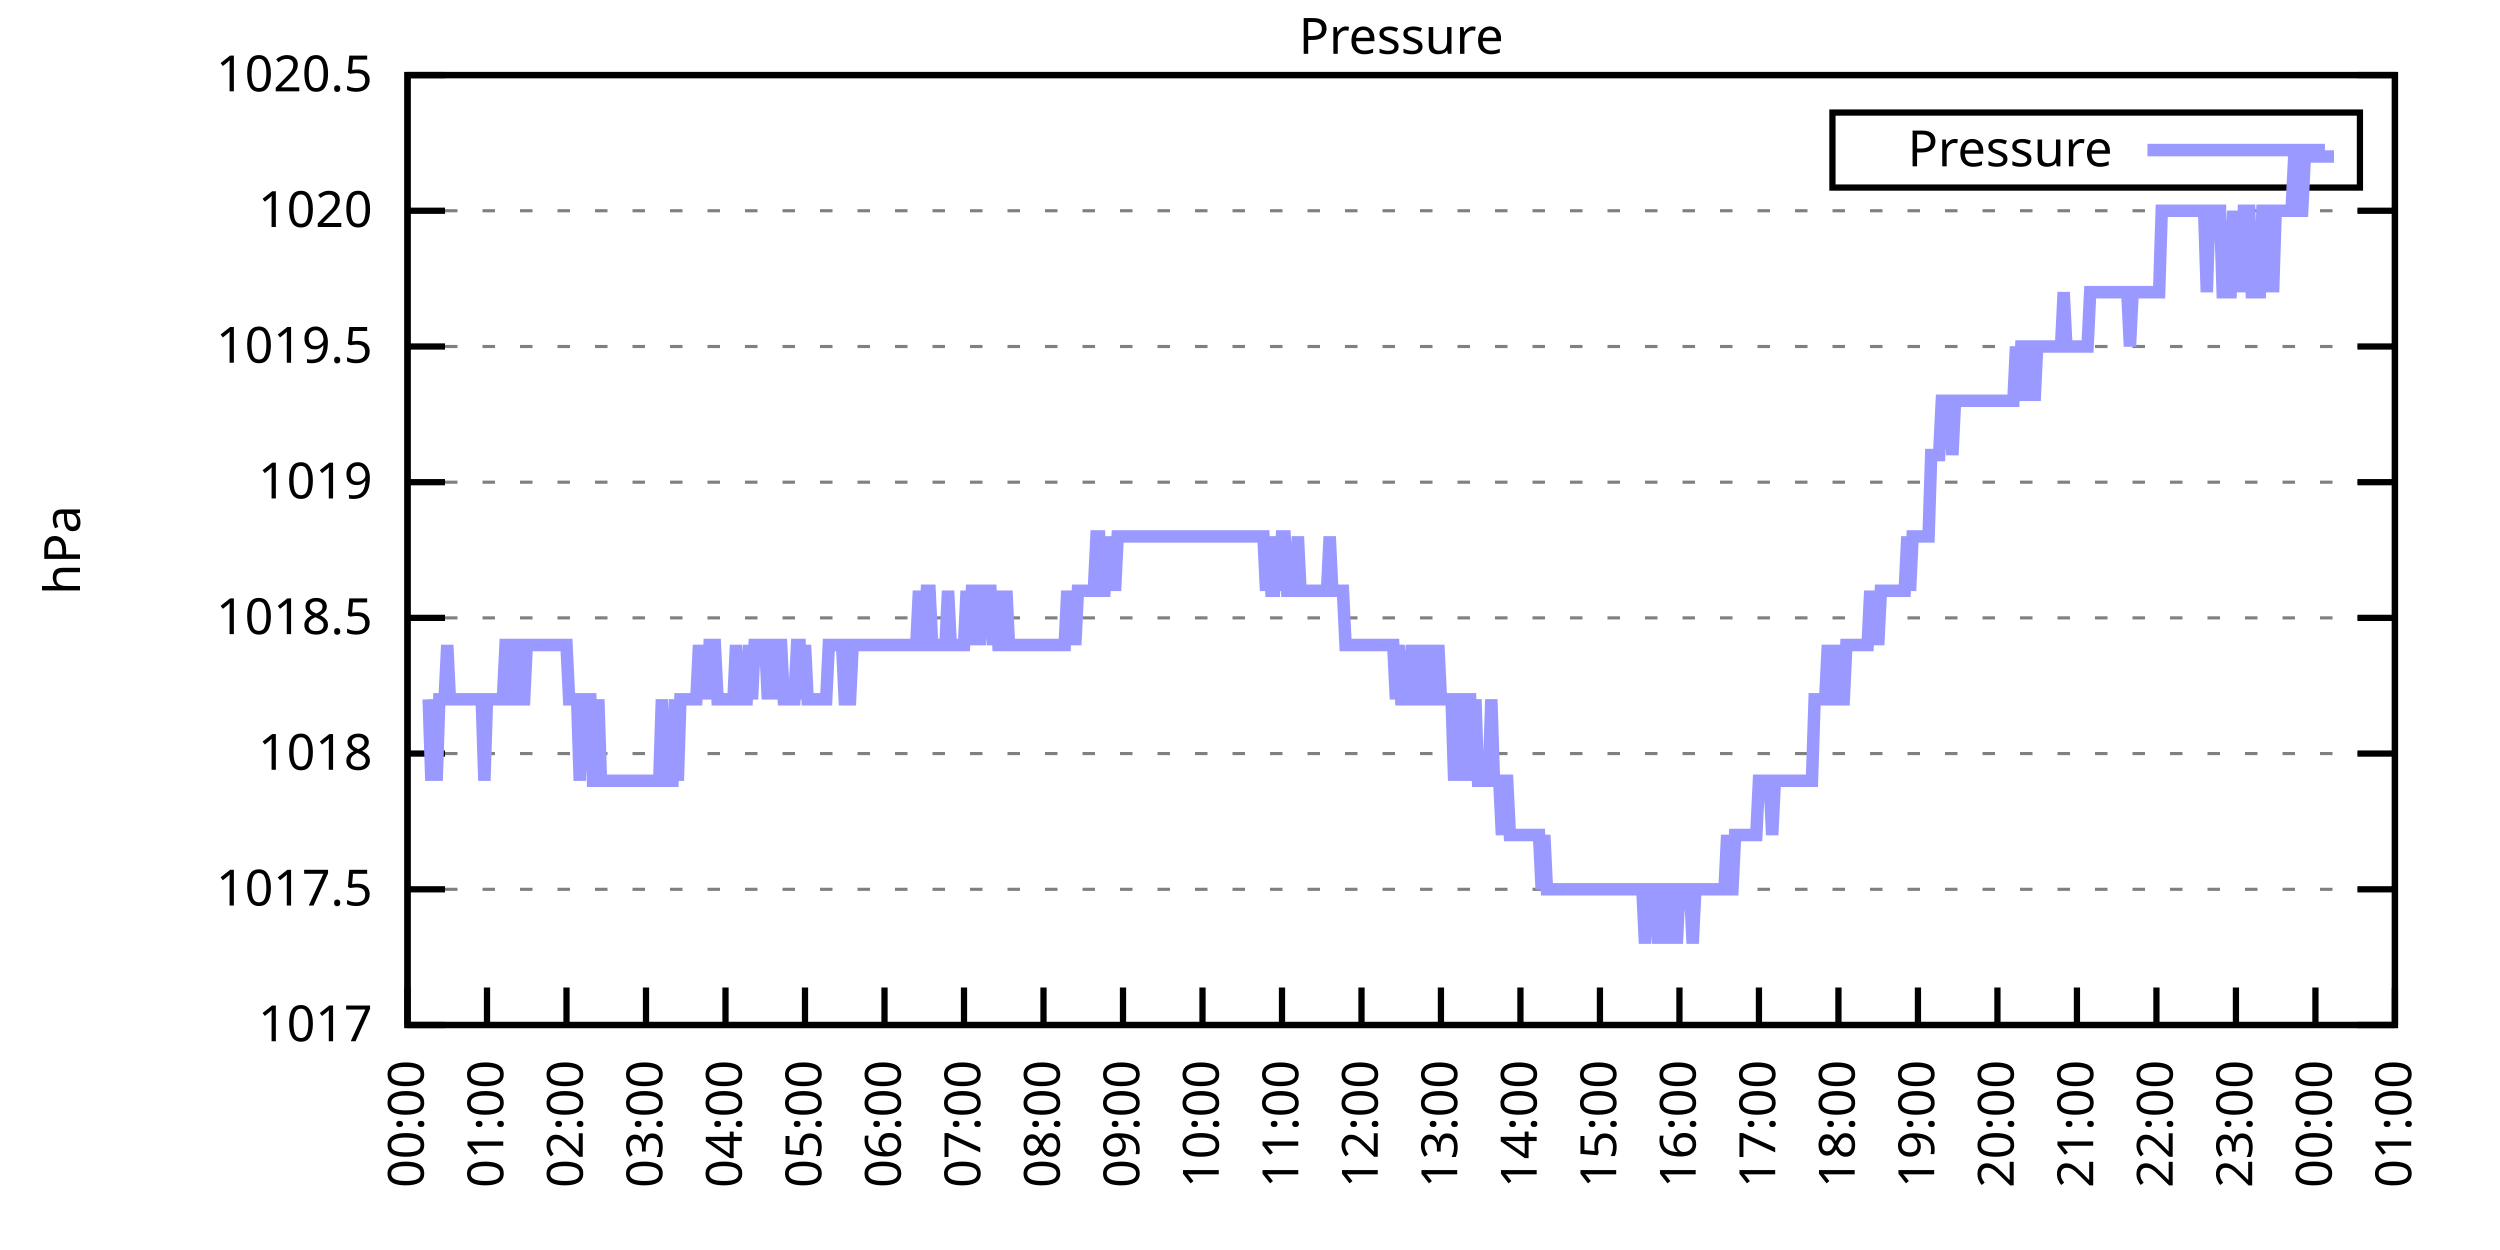
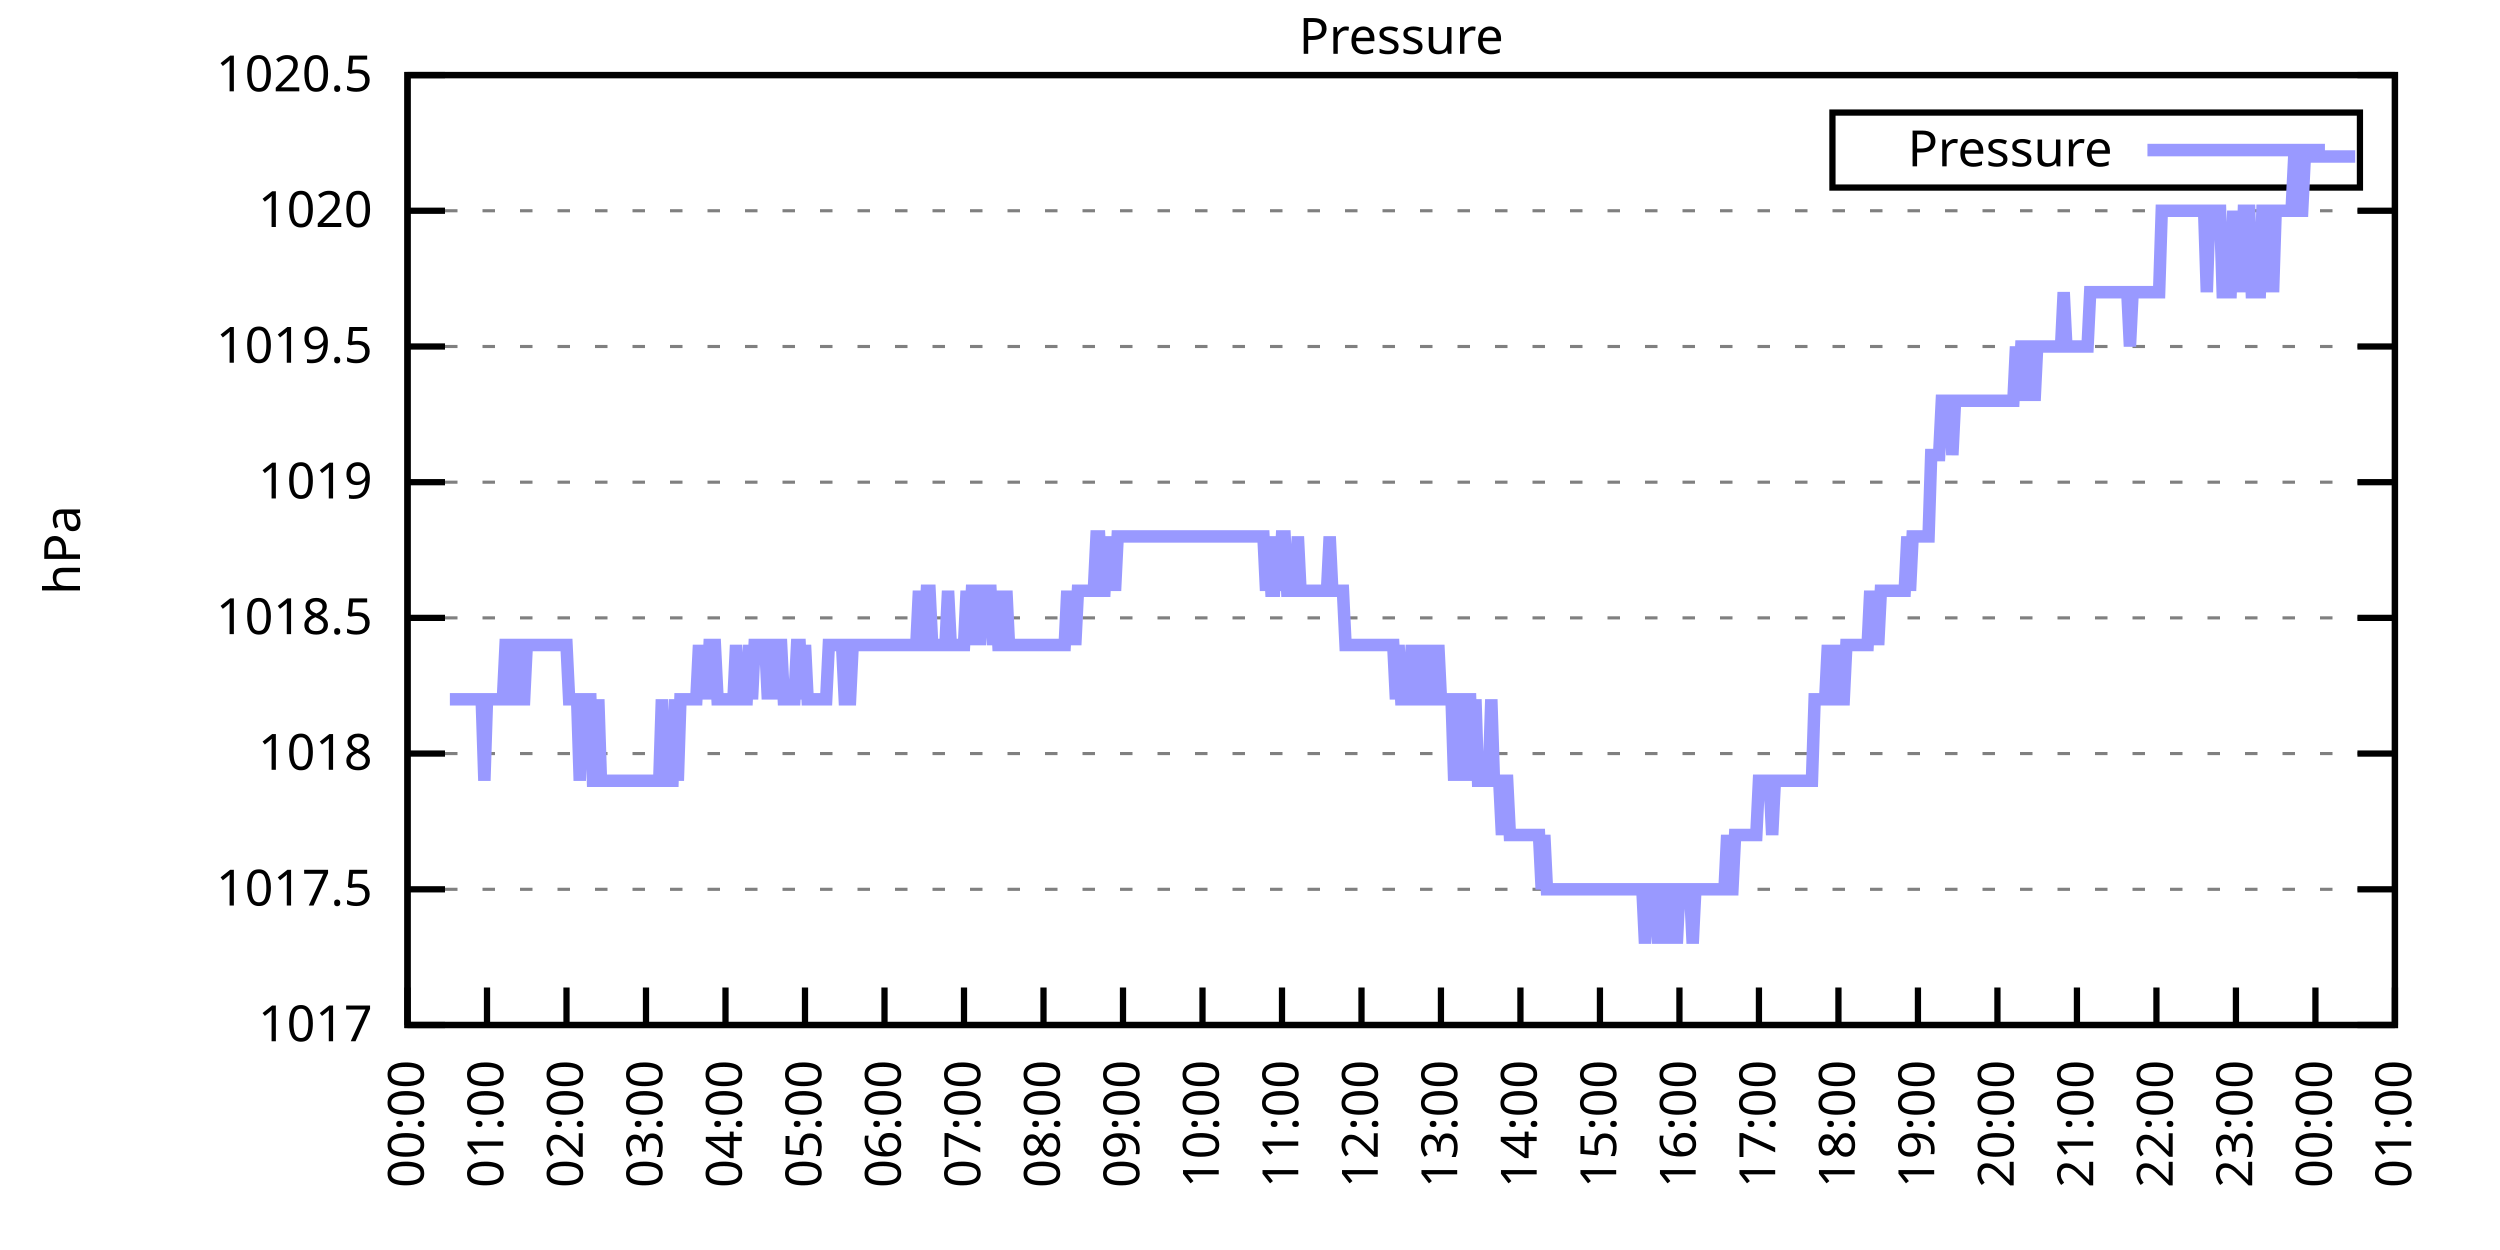
<svg xmlns="http://www.w3.org/2000/svg" xmlns:xlink="http://www.w3.org/1999/xlink" width="400" height="200" viewBox="0 0 400 200">
  <g id="gnuplot_canvas">
    <rect x="0" y="0" width="400" height="200" fill="none" />
    <defs>
      <circle id="gpDot" r="0.5" stroke-width="0.5" stroke="currentColor" />
      <path id="gpPt0" stroke-width="0.333" stroke="currentColor" d="M-1,0 h2 M0,-1 v2" />
      <path id="gpPt1" stroke-width="0.333" stroke="currentColor" d="M-1,-1 L1,1 M1,-1 L-1,1" />
      <path id="gpPt2" stroke-width="0.333" stroke="currentColor" d="M-1,0 L1,0 M0,-1 L0,1 M-1,-1 L1,1 M-1,1 L1,-1" />
      <rect id="gpPt3" stroke-width="0.333" stroke="currentColor" x="-1" y="-1" width="2" height="2" />
      <rect id="gpPt4" stroke-width="0.333" stroke="currentColor" fill="currentColor" x="-1" y="-1" width="2" height="2" />
      <circle id="gpPt5" stroke-width="0.333" stroke="currentColor" cx="0" cy="0" r="1" />
      <use xlink:href="#gpPt5" id="gpPt6" fill="currentColor" stroke="none" />
      <path id="gpPt7" stroke-width="0.333" stroke="currentColor" d="M0,-1.33 L-1.33,0.67 L1.33,0.67 z" />
      <use xlink:href="#gpPt7" id="gpPt8" fill="currentColor" stroke="none" />
      <use xlink:href="#gpPt7" id="gpPt9" stroke="currentColor" transform="rotate(180)" />
      <use xlink:href="#gpPt9" id="gpPt10" fill="currentColor" stroke="none" />
      <use xlink:href="#gpPt3" id="gpPt11" stroke="currentColor" transform="rotate(45)" />
      <use xlink:href="#gpPt11" id="gpPt12" fill="currentColor" stroke="none" />
      <path id="gpPt13" stroke-width="0.333" stroke="currentColor" d="M0,1.330 L1.265,0.411 L0.782,-1.067 L-0.782,-1.076 L-1.265,0.411 z" />
      <use xlink:href="#gpPt13" id="gpPt14" fill="currentColor" stroke="none" />
      <filter id="textbox" filterUnits="objectBoundingBox" x="0" y="0" height="1" width="1">
        <feFlood flood-color="white" flood-opacity="1" result="bgnd" />
        <feComposite in="SourceGraphic" in2="bgnd" operator="atop" />
      </filter>
      <filter id="greybox" filterUnits="objectBoundingBox" x="0" y="0" height="1" width="1">
        <feFlood flood-color="lightgrey" flood-opacity="1" result="grey" />
        <feComposite in="SourceGraphic" in2="grey" operator="atop" />
      </filter>
    </defs>
    <g fill="none" color="white" stroke="currentColor" stroke-width="1.00" stroke-linecap="butt" stroke-linejoin="miter">
</g>
    <g fill="none" color="black" stroke="currentColor" stroke-width="1.00" stroke-linecap="butt" stroke-linejoin="miter">
      <g stroke="none" shape-rendering="crispEdges">
        <polygon fill="rgb(255, 255, 255)" points="65.20,164.00 383.18,164.00 383.18,12.02 65.20,12.02 " />
      </g>
    </g>
    <g fill="none" color="black" stroke="currentColor" stroke-width="1.00" stroke-linecap="butt" stroke-linejoin="miter">
</g>
    <g fill="none" color="black" stroke="black" stroke-width="0.50" stroke-linecap="butt" stroke-linejoin="miter">
</g>
    <g fill="none" color="gray" stroke="currentColor" stroke-width="0.50" stroke-linecap="butt" stroke-linejoin="miter">
      <path stroke="gray" stroke-dasharray="2,4" class="gridline" d="M65.20,164.00 L383.19,164.00  " />
    </g>
    <g fill="none" color="gray" stroke="gray" stroke-width="1.00" stroke-linecap="butt" stroke-linejoin="miter">
</g>
    <g fill="none" color="black" stroke="currentColor" stroke-width="1.00" stroke-linecap="butt" stroke-linejoin="miter">
      <path stroke="black" d="M65.20,164.00 L71.20,164.00 M383.19,164.00 L377.19,164.00  " />
      <g transform="translate(59.60,166.60)" stroke="none" fill="black" font-family="Sans" font-size="8.00" text-anchor="end">
        <text>
          <tspan font-family="Sans"> 1017</tspan>
        </text>
      </g>
    </g>
    <g fill="none" color="black" stroke="currentColor" stroke-width="1.00" stroke-linecap="butt" stroke-linejoin="miter">
</g>
    <g fill="none" color="black" stroke="black" stroke-width="0.50" stroke-linecap="butt" stroke-linejoin="miter">
</g>
    <g fill="none" color="gray" stroke="currentColor" stroke-width="0.50" stroke-linecap="butt" stroke-linejoin="miter">
      <path stroke="gray" stroke-dasharray="2,4" class="gridline" d="M65.20,142.29 L383.19,142.29  " />
    </g>
    <g fill="none" color="gray" stroke="gray" stroke-width="1.00" stroke-linecap="butt" stroke-linejoin="miter">
</g>
    <g fill="none" color="black" stroke="currentColor" stroke-width="1.00" stroke-linecap="butt" stroke-linejoin="miter">
      <path stroke="black" d="M65.20,142.29 L71.20,142.29 M383.19,142.29 L377.19,142.29  " />
      <g transform="translate(59.60,144.89)" stroke="none" fill="black" font-family="Sans" font-size="8.00" text-anchor="end">
        <text>
          <tspan font-family="Sans"> 1017.5</tspan>
        </text>
      </g>
    </g>
    <g fill="none" color="black" stroke="currentColor" stroke-width="1.00" stroke-linecap="butt" stroke-linejoin="miter">
</g>
    <g fill="none" color="black" stroke="black" stroke-width="0.50" stroke-linecap="butt" stroke-linejoin="miter">
</g>
    <g fill="none" color="gray" stroke="currentColor" stroke-width="0.50" stroke-linecap="butt" stroke-linejoin="miter">
      <path stroke="gray" stroke-dasharray="2,4" class="gridline" d="M65.20,120.57 L383.19,120.57  " />
    </g>
    <g fill="none" color="gray" stroke="gray" stroke-width="1.00" stroke-linecap="butt" stroke-linejoin="miter">
</g>
    <g fill="none" color="black" stroke="currentColor" stroke-width="1.00" stroke-linecap="butt" stroke-linejoin="miter">
      <path stroke="black" d="M65.20,120.57 L71.20,120.57 M383.19,120.57 L377.19,120.57  " />
      <g transform="translate(59.60,123.17)" stroke="none" fill="black" font-family="Sans" font-size="8.00" text-anchor="end">
        <text>
          <tspan font-family="Sans"> 1018</tspan>
        </text>
      </g>
    </g>
    <g fill="none" color="black" stroke="currentColor" stroke-width="1.00" stroke-linecap="butt" stroke-linejoin="miter">
</g>
    <g fill="none" color="black" stroke="black" stroke-width="0.50" stroke-linecap="butt" stroke-linejoin="miter">
</g>
    <g fill="none" color="gray" stroke="currentColor" stroke-width="0.50" stroke-linecap="butt" stroke-linejoin="miter">
      <path stroke="gray" stroke-dasharray="2,4" class="gridline" d="M65.20,98.86 L383.19,98.86  " />
    </g>
    <g fill="none" color="gray" stroke="gray" stroke-width="1.00" stroke-linecap="butt" stroke-linejoin="miter">
</g>
    <g fill="none" color="black" stroke="currentColor" stroke-width="1.00" stroke-linecap="butt" stroke-linejoin="miter">
      <path stroke="black" d="M65.20,98.86 L71.20,98.86 M383.19,98.86 L377.19,98.86  " />
      <g transform="translate(59.60,101.46)" stroke="none" fill="black" font-family="Sans" font-size="8.00" text-anchor="end">
        <text>
          <tspan font-family="Sans"> 1018.5</tspan>
        </text>
      </g>
    </g>
    <g fill="none" color="black" stroke="currentColor" stroke-width="1.00" stroke-linecap="butt" stroke-linejoin="miter">
</g>
    <g fill="none" color="black" stroke="black" stroke-width="0.50" stroke-linecap="butt" stroke-linejoin="miter">
</g>
    <g fill="none" color="gray" stroke="currentColor" stroke-width="0.50" stroke-linecap="butt" stroke-linejoin="miter">
      <path stroke="gray" stroke-dasharray="2,4" class="gridline" d="M65.20,77.15 L383.19,77.15  " />
    </g>
    <g fill="none" color="gray" stroke="gray" stroke-width="1.00" stroke-linecap="butt" stroke-linejoin="miter">
</g>
    <g fill="none" color="black" stroke="currentColor" stroke-width="1.00" stroke-linecap="butt" stroke-linejoin="miter">
      <path stroke="black" d="M65.20,77.15 L71.20,77.15 M383.19,77.15 L377.19,77.15  " />
      <g transform="translate(59.60,79.75)" stroke="none" fill="black" font-family="Sans" font-size="8.00" text-anchor="end">
        <text>
          <tspan font-family="Sans"> 1019</tspan>
        </text>
      </g>
    </g>
    <g fill="none" color="black" stroke="currentColor" stroke-width="1.00" stroke-linecap="butt" stroke-linejoin="miter">
</g>
    <g fill="none" color="black" stroke="black" stroke-width="0.50" stroke-linecap="butt" stroke-linejoin="miter">
</g>
    <g fill="none" color="gray" stroke="currentColor" stroke-width="0.50" stroke-linecap="butt" stroke-linejoin="miter">
      <path stroke="gray" stroke-dasharray="2,4" class="gridline" d="M65.20,55.44 L383.19,55.44  " />
    </g>
    <g fill="none" color="gray" stroke="gray" stroke-width="1.00" stroke-linecap="butt" stroke-linejoin="miter">
</g>
    <g fill="none" color="black" stroke="currentColor" stroke-width="1.00" stroke-linecap="butt" stroke-linejoin="miter">
      <path stroke="black" d="M65.20,55.44 L71.20,55.44 M383.19,55.44 L377.19,55.44  " />
      <g transform="translate(59.60,58.04)" stroke="none" fill="black" font-family="Sans" font-size="8.00" text-anchor="end">
        <text>
          <tspan font-family="Sans"> 1019.5</tspan>
        </text>
      </g>
    </g>
    <g fill="none" color="black" stroke="currentColor" stroke-width="1.00" stroke-linecap="butt" stroke-linejoin="miter">
</g>
    <g fill="none" color="black" stroke="black" stroke-width="0.50" stroke-linecap="butt" stroke-linejoin="miter">
</g>
    <g fill="none" color="gray" stroke="currentColor" stroke-width="0.50" stroke-linecap="butt" stroke-linejoin="miter">
      <path stroke="gray" stroke-dasharray="2,4" class="gridline" d="M65.20,33.72 L383.19,33.72  " />
    </g>
    <g fill="none" color="gray" stroke="gray" stroke-width="1.00" stroke-linecap="butt" stroke-linejoin="miter">
</g>
    <g fill="none" color="black" stroke="currentColor" stroke-width="1.00" stroke-linecap="butt" stroke-linejoin="miter">
      <path stroke="black" d="M65.20,33.72 L71.20,33.72 M383.19,33.72 L377.19,33.72  " />
      <g transform="translate(59.60,36.32)" stroke="none" fill="black" font-family="Sans" font-size="8.00" text-anchor="end">
        <text>
          <tspan font-family="Sans"> 1020</tspan>
        </text>
      </g>
    </g>
    <g fill="none" color="black" stroke="currentColor" stroke-width="1.00" stroke-linecap="butt" stroke-linejoin="miter">
</g>
    <g fill="none" color="black" stroke="black" stroke-width="0.50" stroke-linecap="butt" stroke-linejoin="miter">
</g>
    <g fill="none" color="gray" stroke="currentColor" stroke-width="0.50" stroke-linecap="butt" stroke-linejoin="miter">
      <path stroke="gray" stroke-dasharray="2,4" class="gridline" d="M65.20,12.01 L383.19,12.01  " />
    </g>
    <g fill="none" color="gray" stroke="gray" stroke-width="1.00" stroke-linecap="butt" stroke-linejoin="miter">
</g>
    <g fill="none" color="black" stroke="currentColor" stroke-width="1.00" stroke-linecap="butt" stroke-linejoin="miter">
      <path stroke="black" d="M65.20,12.01 L71.20,12.01 M383.19,12.01 L377.19,12.01  " />
      <g transform="translate(59.60,14.61)" stroke="none" fill="black" font-family="Sans" font-size="8.00" text-anchor="end">
        <text>
          <tspan font-family="Sans"> 1020.5</tspan>
        </text>
      </g>
    </g>
    <g fill="none" color="black" stroke="currentColor" stroke-width="1.00" stroke-linecap="butt" stroke-linejoin="miter">
      <path stroke="black" d="M65.20,164.00 L65.20,158.00  " />
      <g transform="translate(67.80,169.60) rotate(270.00)" stroke="none" fill="black" font-family="Sans" font-size="8.00" text-anchor="end">
        <text>
          <tspan font-family="Sans">00:00</tspan>
        </text>
      </g>
    </g>
    <g fill="none" color="black" stroke="currentColor" stroke-width="1.00" stroke-linecap="butt" stroke-linejoin="miter">
      <path stroke="black" d="M77.92,164.00 L77.92,158.00  " />
      <g transform="translate(80.52,169.60) rotate(270.00)" stroke="none" fill="black" font-family="Sans" font-size="8.00" text-anchor="end">
        <text>
          <tspan font-family="Sans">01:00</tspan>
        </text>
      </g>
    </g>
    <g fill="none" color="black" stroke="currentColor" stroke-width="1.00" stroke-linecap="butt" stroke-linejoin="miter">
      <path stroke="black" d="M90.64,164.00 L90.64,158.00  " />
      <g transform="translate(93.24,169.60) rotate(270.00)" stroke="none" fill="black" font-family="Sans" font-size="8.00" text-anchor="end">
        <text>
          <tspan font-family="Sans">02:00</tspan>
        </text>
      </g>
    </g>
    <g fill="none" color="black" stroke="currentColor" stroke-width="1.00" stroke-linecap="butt" stroke-linejoin="miter">
      <path stroke="black" d="M103.36,164.00 L103.36,158.00  " />
      <g transform="translate(105.96,169.60) rotate(270.00)" stroke="none" fill="black" font-family="Sans" font-size="8.00" text-anchor="end">
        <text>
          <tspan font-family="Sans">03:00</tspan>
        </text>
      </g>
    </g>
    <g fill="none" color="black" stroke="currentColor" stroke-width="1.00" stroke-linecap="butt" stroke-linejoin="miter">
      <path stroke="black" d="M116.08,164.00 L116.08,158.00  " />
      <g transform="translate(118.68,169.60) rotate(270.00)" stroke="none" fill="black" font-family="Sans" font-size="8.00" text-anchor="end">
        <text>
          <tspan font-family="Sans">04:00</tspan>
        </text>
      </g>
    </g>
    <g fill="none" color="black" stroke="currentColor" stroke-width="1.00" stroke-linecap="butt" stroke-linejoin="miter">
      <path stroke="black" d="M128.80,164.00 L128.80,158.00  " />
      <g transform="translate(131.40,169.60) rotate(270.00)" stroke="none" fill="black" font-family="Sans" font-size="8.00" text-anchor="end">
        <text>
          <tspan font-family="Sans">05:00</tspan>
        </text>
      </g>
    </g>
    <g fill="none" color="black" stroke="currentColor" stroke-width="1.00" stroke-linecap="butt" stroke-linejoin="miter">
      <path stroke="black" d="M141.52,164.00 L141.52,158.00  " />
      <g transform="translate(144.12,169.60) rotate(270.00)" stroke="none" fill="black" font-family="Sans" font-size="8.00" text-anchor="end">
        <text>
          <tspan font-family="Sans">06:00</tspan>
        </text>
      </g>
    </g>
    <g fill="none" color="black" stroke="currentColor" stroke-width="1.00" stroke-linecap="butt" stroke-linejoin="miter">
      <path stroke="black" d="M154.24,164.00 L154.24,158.00  " />
      <g transform="translate(156.84,169.60) rotate(270.00)" stroke="none" fill="black" font-family="Sans" font-size="8.00" text-anchor="end">
        <text>
          <tspan font-family="Sans">07:00</tspan>
        </text>
      </g>
    </g>
    <g fill="none" color="black" stroke="currentColor" stroke-width="1.00" stroke-linecap="butt" stroke-linejoin="miter">
      <path stroke="black" d="M166.96,164.00 L166.96,158.00  " />
      <g transform="translate(169.56,169.60) rotate(270.00)" stroke="none" fill="black" font-family="Sans" font-size="8.00" text-anchor="end">
        <text>
          <tspan font-family="Sans">08:00</tspan>
        </text>
      </g>
    </g>
    <g fill="none" color="black" stroke="currentColor" stroke-width="1.00" stroke-linecap="butt" stroke-linejoin="miter">
      <path stroke="black" d="M179.68,164.00 L179.68,158.00  " />
      <g transform="translate(182.28,169.60) rotate(270.00)" stroke="none" fill="black" font-family="Sans" font-size="8.00" text-anchor="end">
        <text>
          <tspan font-family="Sans">09:00</tspan>
        </text>
      </g>
    </g>
    <g fill="none" color="black" stroke="currentColor" stroke-width="1.00" stroke-linecap="butt" stroke-linejoin="miter">
      <path stroke="black" d="M192.40,164.00 L192.40,158.00  " />
      <g transform="translate(195.00,169.60) rotate(270.00)" stroke="none" fill="black" font-family="Sans" font-size="8.00" text-anchor="end">
        <text>
          <tspan font-family="Sans">10:00</tspan>
        </text>
      </g>
    </g>
    <g fill="none" color="black" stroke="currentColor" stroke-width="1.00" stroke-linecap="butt" stroke-linejoin="miter">
      <path stroke="black" d="M205.12,164.00 L205.12,158.00  " />
      <g transform="translate(207.72,169.60) rotate(270.00)" stroke="none" fill="black" font-family="Sans" font-size="8.00" text-anchor="end">
        <text>
          <tspan font-family="Sans">11:00</tspan>
        </text>
      </g>
    </g>
    <g fill="none" color="black" stroke="currentColor" stroke-width="1.00" stroke-linecap="butt" stroke-linejoin="miter">
      <path stroke="black" d="M217.84,164.00 L217.84,158.00  " />
      <g transform="translate(220.44,169.60) rotate(270.00)" stroke="none" fill="black" font-family="Sans" font-size="8.00" text-anchor="end">
        <text>
          <tspan font-family="Sans">12:00</tspan>
        </text>
      </g>
    </g>
    <g fill="none" color="black" stroke="currentColor" stroke-width="1.00" stroke-linecap="butt" stroke-linejoin="miter">
      <path stroke="black" d="M230.55,164.00 L230.55,158.00  " />
      <g transform="translate(233.15,169.60) rotate(270.00)" stroke="none" fill="black" font-family="Sans" font-size="8.00" text-anchor="end">
        <text>
          <tspan font-family="Sans">13:00</tspan>
        </text>
      </g>
    </g>
    <g fill="none" color="black" stroke="currentColor" stroke-width="1.00" stroke-linecap="butt" stroke-linejoin="miter">
      <path stroke="black" d="M243.27,164.00 L243.27,158.00  " />
      <g transform="translate(245.87,169.60) rotate(270.00)" stroke="none" fill="black" font-family="Sans" font-size="8.00" text-anchor="end">
        <text>
          <tspan font-family="Sans">14:00</tspan>
        </text>
      </g>
    </g>
    <g fill="none" color="black" stroke="currentColor" stroke-width="1.00" stroke-linecap="butt" stroke-linejoin="miter">
      <path stroke="black" d="M255.99,164.00 L255.99,158.00  " />
      <g transform="translate(258.59,169.60) rotate(270.00)" stroke="none" fill="black" font-family="Sans" font-size="8.00" text-anchor="end">
        <text>
          <tspan font-family="Sans">15:00</tspan>
        </text>
      </g>
    </g>
    <g fill="none" color="black" stroke="currentColor" stroke-width="1.00" stroke-linecap="butt" stroke-linejoin="miter">
      <path stroke="black" d="M268.71,164.00 L268.71,158.00  " />
      <g transform="translate(271.31,169.60) rotate(270.00)" stroke="none" fill="black" font-family="Sans" font-size="8.00" text-anchor="end">
        <text>
          <tspan font-family="Sans">16:00</tspan>
        </text>
      </g>
    </g>
    <g fill="none" color="black" stroke="currentColor" stroke-width="1.00" stroke-linecap="butt" stroke-linejoin="miter">
      <path stroke="black" d="M281.43,164.00 L281.43,158.00  " />
      <g transform="translate(284.03,169.60) rotate(270.00)" stroke="none" fill="black" font-family="Sans" font-size="8.00" text-anchor="end">
        <text>
          <tspan font-family="Sans">17:00</tspan>
        </text>
      </g>
    </g>
    <g fill="none" color="black" stroke="currentColor" stroke-width="1.00" stroke-linecap="butt" stroke-linejoin="miter">
      <path stroke="black" d="M294.15,164.00 L294.15,158.00  " />
      <g transform="translate(296.75,169.60) rotate(270.00)" stroke="none" fill="black" font-family="Sans" font-size="8.00" text-anchor="end">
        <text>
          <tspan font-family="Sans">18:00</tspan>
        </text>
      </g>
    </g>
    <g fill="none" color="black" stroke="currentColor" stroke-width="1.00" stroke-linecap="butt" stroke-linejoin="miter">
      <path stroke="black" d="M306.87,164.00 L306.87,158.00  " />
      <g transform="translate(309.47,169.60) rotate(270.00)" stroke="none" fill="black" font-family="Sans" font-size="8.00" text-anchor="end">
        <text>
          <tspan font-family="Sans">19:00</tspan>
        </text>
      </g>
    </g>
    <g fill="none" color="black" stroke="currentColor" stroke-width="1.00" stroke-linecap="butt" stroke-linejoin="miter">
      <path stroke="black" d="M319.59,164.00 L319.59,158.00  " />
      <g transform="translate(322.19,169.60) rotate(270.00)" stroke="none" fill="black" font-family="Sans" font-size="8.00" text-anchor="end">
        <text>
          <tspan font-family="Sans">20:00</tspan>
        </text>
      </g>
    </g>
    <g fill="none" color="black" stroke="currentColor" stroke-width="1.00" stroke-linecap="butt" stroke-linejoin="miter">
      <path stroke="black" d="M332.31,164.00 L332.31,158.00  " />
      <g transform="translate(334.91,169.60) rotate(270.00)" stroke="none" fill="black" font-family="Sans" font-size="8.00" text-anchor="end">
        <text>
          <tspan font-family="Sans">21:00</tspan>
        </text>
      </g>
    </g>
    <g fill="none" color="black" stroke="currentColor" stroke-width="1.00" stroke-linecap="butt" stroke-linejoin="miter">
      <path stroke="black" d="M345.03,164.00 L345.03,158.00  " />
      <g transform="translate(347.63,169.60) rotate(270.00)" stroke="none" fill="black" font-family="Sans" font-size="8.00" text-anchor="end">
        <text>
          <tspan font-family="Sans">22:00</tspan>
        </text>
      </g>
    </g>
    <g fill="none" color="black" stroke="currentColor" stroke-width="1.00" stroke-linecap="butt" stroke-linejoin="miter">
      <path stroke="black" d="M357.75,164.00 L357.75,158.00  " />
      <g transform="translate(360.35,169.60) rotate(270.00)" stroke="none" fill="black" font-family="Sans" font-size="8.00" text-anchor="end">
        <text>
          <tspan font-family="Sans">23:00</tspan>
        </text>
      </g>
    </g>
    <g fill="none" color="black" stroke="currentColor" stroke-width="1.00" stroke-linecap="butt" stroke-linejoin="miter">
      <path stroke="black" d="M370.47,164.00 L370.47,158.00  " />
      <g transform="translate(373.07,169.60) rotate(270.00)" stroke="none" fill="black" font-family="Sans" font-size="8.00" text-anchor="end">
        <text>
          <tspan font-family="Sans">00:00</tspan>
        </text>
      </g>
    </g>
    <g fill="none" color="black" stroke="currentColor" stroke-width="1.00" stroke-linecap="butt" stroke-linejoin="miter">
      <path stroke="black" d="M383.19,164.00 L383.19,158.00  " />
      <g transform="translate(385.79,169.60) rotate(270.00)" stroke="none" fill="black" font-family="Sans" font-size="8.00" text-anchor="end">
        <text>
          <tspan font-family="Sans">01:00</tspan>
        </text>
      </g>
    </g>
    <g fill="none" color="black" stroke="currentColor" stroke-width="1.00" stroke-linecap="butt" stroke-linejoin="miter">
</g>
    <g fill="none" color="black" stroke="currentColor" stroke-width="1.00" stroke-linecap="butt" stroke-linejoin="miter">
      <path stroke="black" d="M65.20,12.01 L65.20,164.00 L383.19,164.00 L383.19,12.01 L65.20,12.01 Z  " />
    </g>
    <g fill="none" color="black" stroke="currentColor" stroke-width="1.00" stroke-linecap="butt" stroke-linejoin="miter">
</g>
    <g fill="none" color="black" stroke="currentColor" stroke-width="1.00" stroke-linecap="butt" stroke-linejoin="miter">
      <path stroke="black" d="M293.19,30.01 L293.19,18.01 L377.59,18.01 L377.59,30.01 L293.19,30.01 Z  " />
    </g>
    <g id="Pressure_plot_1">
      <g fill="none" color="white" stroke="black" stroke-width="2.00" stroke-linecap="butt" stroke-linejoin="miter">
</g>
      <g fill="none" color="black" stroke="currentColor" stroke-width="2.00" stroke-linecap="butt" stroke-linejoin="miter">
        <g transform="translate(337.99,26.61)" stroke="none" fill="black" font-family="Sans" font-size="8.00" text-anchor="end">
          <text>
            <tspan font-family="Sans">Pressure</tspan>
          </text>
        </g>
      </g>
      <g fill="none" color="black" stroke="currentColor" stroke-width="2.00" stroke-linecap="butt" stroke-linejoin="miter">
-         <path stroke="rgb(153, 153, 255)" d="M343.59,24.01 L371.99,24.01 M68.59,111.89 L69.02,124.92 L69.44,111.89 L69.86,124.92 L70.29,111.89 L70.71,111.89   L71.14,111.89 L71.56,103.20 L71.98,111.89 L72.41,111.89 L72.83,111.89 L73.26,111.89 L73.68,111.89 L74.10,111.89   L74.53,111.89 L74.95,111.89 L75.38,111.89 L75.80,111.89 L76.22,111.89 L76.65,111.89 L77.07,111.89 L77.50,124.92   L77.92,111.89 L78.34,111.89 L78.77,111.89 L79.19,111.89 L79.62,111.89 L80.04,111.89 L80.46,111.89 L80.89,103.20   L81.31,103.20 L81.74,111.89 L82.16,111.89 L82.58,103.20 L83.01,103.20 L83.43,111.89 L83.86,111.89 L84.28,103.20   L84.70,103.20 L85.13,103.20 L85.55,103.20 L85.98,103.20 L86.40,103.20 L86.82,103.20 L87.25,103.20 L87.67,103.20   L88.10,103.20 L88.52,103.20 L88.94,103.20 L89.37,103.20 L89.79,103.20 L90.22,103.20 L90.64,103.20 L91.06,111.89   L91.49,111.89 L91.91,111.89 L92.34,111.89 L92.76,124.92 L93.18,111.89 L93.61,111.89 L94.03,111.89 L94.46,111.89   L94.88,124.92 L95.30,124.92 L95.73,111.89 L96.15,124.92 L96.58,124.92 L97.00,124.92 L97.42,124.92 L97.85,124.92   L98.27,124.92 L98.69,124.92 L99.12,124.92 L99.54,124.92 L99.97,124.92 L100.39,124.92 L100.81,124.92 L101.24,124.92   L101.66,124.92 L102.09,124.92 L102.51,124.92 L102.93,124.92 L103.36,124.92 L103.78,124.92 L104.21,124.92 L104.63,124.92   L105.05,124.92 L105.48,124.92 L105.90,111.89 L106.33,124.92 L106.75,124.92 L107.17,124.92 L107.60,124.92 L108.02,111.89   L108.45,124.92 L108.87,111.89 L109.29,111.89 L109.72,111.89 L110.14,111.89 L110.57,111.89 L110.99,111.89 L111.41,111.89   L111.84,103.20 L112.26,111.89 L112.69,103.20 L113.11,111.89 L113.53,103.20 L113.96,103.20 L114.38,103.20 L114.81,111.89   L115.23,111.89 L115.65,111.89 L116.08,111.89 L116.50,111.89 L116.93,111.89 L117.35,111.89 L117.77,103.20 L118.20,111.89   L118.62,111.89 L119.05,111.89 L119.47,111.89 L119.89,103.20 L120.32,111.89 L120.74,103.20 L121.17,103.20 L121.59,103.20   L122.01,103.20 L122.44,103.20 L122.86,111.89 L123.29,103.20 L123.71,111.89 L124.13,103.20 L124.56,103.20 L124.98,103.20   L125.41,111.89 L125.83,111.89 L126.25,111.89 L126.68,111.89 L127.10,111.89 L127.53,103.20 L127.95,103.20 L128.37,111.89   L128.80,103.20 L129.22,111.89 L129.65,111.89 L130.07,111.89 L130.49,111.89 L130.92,111.89 L131.34,111.89 L131.77,111.89   L132.19,111.89 L132.61,103.20 L133.04,103.20 L133.46,103.20 L133.89,103.20 L134.31,103.20 L134.73,103.20 L135.16,111.89   L135.58,111.89 L136.01,111.89 L136.43,103.20 L136.85,103.20 L137.28,103.20 L137.70,103.20 L138.13,103.20 L138.55,103.20   L138.97,103.20 L139.40,103.20 L139.82,103.20 L140.25,103.20 L140.67,103.20 L141.09,103.20 L141.52,103.20 L141.94,103.20   L142.37,103.20 L142.79,103.20 L143.21,103.20 L143.64,103.20 L144.06,103.20 L144.49,103.20 L144.91,103.20 L145.33,103.20   L145.76,103.20 L146.18,103.20 L146.61,103.20 L147.03,94.52 L147.45,103.20 L147.88,103.20 L148.30,94.52 L148.73,94.52   L149.15,103.20 L149.57,103.20 L150.00,103.20 L150.42,103.20 L150.85,103.20 L151.27,103.20 L151.69,94.52 L152.12,103.20   L152.54,103.20 L152.97,103.20 L153.39,103.20 L153.81,103.20 L154.24,103.20 L154.66,94.52 L155.09,103.20 L155.51,94.52   L155.93,94.52 L156.36,94.52 L156.78,103.20 L157.21,94.52 L157.63,94.52 L158.05,94.52 L158.48,94.52 L158.90,103.20   L159.33,94.52 L159.75,103.20 L160.17,103.20 L160.60,103.20 L161.02,94.52 L161.44,103.20 L161.87,103.20 L162.29,103.20   L162.72,103.20 L163.14,103.20 L163.56,103.20 L163.99,103.20 L164.41,103.20 L164.84,103.20 L165.26,103.20 L165.68,103.20   L166.11,103.20 L166.53,103.20 L166.96,103.20 L167.38,103.20 L167.80,103.20 L168.23,103.20 L168.65,103.20 L169.08,103.20   L169.50,103.20 L169.92,103.20 L170.35,103.20 L170.77,94.52 L171.20,103.20 L171.62,94.52 L172.04,103.20 L172.47,94.52   L172.89,94.52 L173.32,94.52 L173.74,94.52 L174.16,94.52 L174.59,94.52 L175.01,94.52 L175.44,85.83 L175.86,85.83   L176.28,94.52 L176.71,94.52 L177.13,85.83 L177.56,94.52 L177.98,85.83 L178.40,94.52 L178.83,85.83 L179.25,85.83   L179.68,85.83 L180.10,85.83 L180.52,85.83 L180.95,85.83 L181.37,85.83 L181.80,85.83 L182.22,85.83 L182.64,85.83   L183.07,85.83 L183.49,85.83 L183.92,85.83 L184.34,85.83 L184.76,85.83 L185.19,85.83 L185.61,85.83 L186.04,85.83   L186.46,85.83 L186.88,85.83 L187.31,85.83 L187.73,85.83 L188.16,85.83 L188.58,85.83 L189.00,85.83 L189.43,85.83   L189.85,85.83 L190.28,85.83 L190.70,85.83 L191.12,85.83 L191.55,85.83 L191.97,85.83 L192.40,85.83 L192.82,85.83   L193.24,85.83 L193.67,85.83 L194.09,85.83 L194.52,85.83 L194.94,85.83 L195.36,85.83 L195.79,85.83 L196.21,85.83   L196.64,85.83 L197.06,85.83 L197.48,85.83 L197.91,85.83 L198.33,85.83 L198.76,85.83 L199.18,85.83 L199.60,85.83   L200.03,85.83 L200.45,85.83 L200.88,85.83 L201.30,85.83 L201.72,85.83 L202.15,85.83 L202.57,94.52 L203.00,85.83   L203.42,94.52 L203.84,94.52 L204.27,85.83 L204.69,94.52 L205.12,85.83 L205.54,85.83 L205.96,94.52 L206.39,94.52   L206.81,94.52 L207.24,94.52 L207.66,85.83 L208.08,94.52 L208.51,94.52 L208.93,94.52 L209.36,94.52 L209.78,94.52   L210.20,94.52 L210.63,94.52 L211.05,94.52 L211.48,94.52 L211.90,94.52 L212.32,94.52 L212.75,85.83 L213.17,94.52   L213.60,94.52 L214.02,94.52 L214.44,94.52 L214.87,94.52 L215.29,103.20 L215.72,103.20 L216.14,103.20 L216.56,103.20   L216.99,103.20 L217.41,103.20 L217.84,103.20 L218.26,103.20 L218.68,103.20 L219.11,103.20 L219.53,103.20 L219.96,103.20   L220.38,103.20 L220.80,103.20 L221.23,103.20 L221.65,103.20 L222.08,103.20 L222.50,103.20 L222.92,103.20 L223.35,111.89   L223.77,103.20 L224.20,111.89 L224.62,111.89 L225.04,111.89 L225.47,111.89 L225.89,103.20 L226.31,111.89 L226.74,111.89   L227.16,111.89 L227.59,103.20 L228.01,111.89 L228.43,111.89 L228.86,103.20 L229.28,111.89 L229.71,111.89 L230.13,103.20   L230.55,111.89 L230.98,111.89 L231.40,111.89 L231.83,111.89 L232.25,111.89 L232.67,124.92 L233.10,111.89 L233.52,111.89   L233.95,111.89 L234.37,124.92 L234.79,111.89 L235.22,111.89 L235.64,124.92 L236.07,111.89 L236.49,124.92 L236.91,124.92   L237.34,124.92 L237.76,124.92 L238.19,124.92 L238.61,111.89 L239.03,124.92 L239.46,124.92 L239.88,124.92 L240.31,133.60   L240.73,124.92 L241.15,124.92 L241.58,133.60 L242.00,133.60 L242.43,133.60 L242.85,133.60 L243.27,133.60 L243.70,133.60   L244.12,133.60 L244.55,133.60 L244.97,133.60 L245.39,133.60 L245.82,133.60 L246.24,133.60 L246.67,142.29 L247.09,133.60   L247.51,142.29 L247.94,142.29 L248.36,142.29 L248.79,142.29 L249.21,142.29 L249.63,142.29 L250.06,142.29 L250.48,142.29   L250.91,142.29 L251.33,142.29 L251.75,142.29 L252.18,142.29 L252.60,142.29 L253.03,142.29 L253.45,142.29 L253.87,142.29   L254.30,142.29 L254.72,142.29 L255.15,142.29 L255.57,142.29 L255.99,142.29 L256.42,142.29 L256.84,142.29 L257.27,142.29   L257.69,142.29 L258.11,142.29 L258.54,142.29 L258.96,142.29 L259.39,142.29 L259.81,142.29 L260.23,142.29 L260.66,142.29   L261.08,142.29 L261.51,142.29 L261.93,142.29 L262.35,142.29 L262.78,142.29 L263.20,150.97 L263.63,142.29 L264.05,142.29   L264.47,142.29 L264.90,142.29 L265.32,150.97 L265.75,142.29 L266.17,142.29 L266.59,142.29 L267.02,150.97 L267.44,142.29   L267.87,142.29 L268.29,150.97 L268.71,142.29 L269.14,142.29 L269.56,142.29 L269.99,142.29 L270.41,142.29 L270.83,150.97   L271.26,142.29 L271.68,142.29 L272.11,142.29 L272.53,142.29 L272.95,142.29 L273.38,142.29 L273.80,142.29 L274.23,142.29   L274.65,142.29 L275.07,142.29 L275.50,142.29 L275.92,142.29 L276.35,133.60 L276.77,142.29 L277.19,142.29 L277.62,133.60   L278.04,133.60 L278.47,133.60 L278.89,133.60 L279.31,133.60 L279.74,133.60 L280.16,133.60 L280.59,133.60 L281.01,133.60   L281.43,124.92 L281.86,124.92 L282.28,124.92 L282.71,124.92 L283.13,124.92 L283.55,133.60 L283.98,124.92 L284.40,124.92   L284.83,124.92 L285.25,124.92 L285.67,124.92 L286.10,124.92 L286.52,124.92 L286.95,124.92 L287.37,124.92 L287.79,124.92   L288.22,124.92 L288.64,124.92 L289.06,124.92 L289.49,124.92 L289.91,124.92 L290.34,111.89 L290.76,111.89 L291.18,111.89   L291.61,111.89 L292.03,111.89 L292.46,103.20 L292.88,111.89 L293.30,111.89 L293.73,111.89 L294.15,103.20 L294.58,111.89   L295.00,111.89 L295.42,103.20 L295.85,103.20 L296.27,103.20 L296.70,103.20 L297.12,103.20 L297.54,103.20 L297.97,103.20   L298.39,103.20 L298.82,103.20 L299.24,94.52 L299.66,103.20 L300.09,94.52 L300.51,103.20 L300.94,94.52 L301.36,94.52   L301.78,94.52 L302.21,94.52 L302.63,94.52 L303.06,94.52 L303.48,94.52 L303.90,94.52 L304.33,94.52 L304.75,94.52   L305.18,85.83 L305.60,94.52 L306.02,85.83 L306.45,85.83 L306.87,85.83 L307.30,85.83 L307.72,85.83 L308.14,85.83   L308.57,85.83 L308.99,72.81 L309.42,72.81 L309.84,72.81 L310.26,72.81 L310.69,64.12 L311.11,64.12 L311.54,64.12   L311.96,64.12 L312.38,72.81 L312.81,64.12 L313.23,64.12 L313.66,64.12 L314.08,64.12 L314.50,64.12 L314.93,64.12   L315.35,64.12 L315.78,64.12 L316.20,64.12 L316.62,64.12 L317.05,64.12 L317.47,64.12 L317.90,64.12 L318.32,64.12   L318.74,64.12 L319.17,64.12 L319.59,64.12 L320.02,64.12 L320.44,64.12 L320.86,64.12 L321.29,64.12 L321.71,64.12   L322.14,64.12 L322.56,55.44 L322.98,64.12 L323.41,55.44 L323.83,55.44 L324.26,64.12 L324.68,55.44 L325.10,55.44   L325.53,64.12 L325.95,55.44 L326.38,55.44 L326.80,55.44 L327.22,55.44 L327.65,55.44 L328.07,55.44 L328.50,55.44   L328.92,55.44 L329.34,55.44 L329.77,55.44 L330.19,46.75 L330.62,55.44 L331.04,55.44 L331.46,55.44 L331.89,55.44   L332.31,55.44 L332.74,55.44 L333.16,55.44 L333.58,55.44 L334.01,55.44 L334.43,46.75 L334.86,46.75 L335.28,46.75   L335.70,46.75 L336.13,46.75 L336.55,46.75 L336.98,46.75 L337.40,46.75 L337.82,46.75 L338.25,46.75 L338.67,46.75   L339.10,46.75 L339.52,46.75 L339.94,46.75 L340.37,46.75 L340.79,55.44 L341.22,46.75 L341.64,46.75 L342.06,46.75   L342.49,46.75 L342.91,46.75 L343.34,46.75 L343.76,46.75 L344.18,46.75 L344.61,46.75 L345.03,46.75 L345.46,46.75   L345.88,33.72 L346.30,33.72 L346.73,33.72 L347.15,33.72 L347.58,33.72 L348.00,33.72 L348.42,33.72 L348.85,33.72   L349.27,33.72 L349.70,33.72 L350.12,33.72 L350.54,33.72 L350.97,33.72 L351.39,33.72 L351.81,33.72 L352.24,33.72   L352.66,33.72 L353.09,46.75 L353.51,33.72 L353.93,33.72 L354.36,33.72 L354.78,33.72 L355.21,33.72 L355.63,46.75   L356.05,46.75 L356.48,46.75 L356.90,46.75 L357.33,33.72 L357.75,46.75 L358.17,33.72 L358.60,46.75 L359.02,33.72   L359.45,33.72 L359.87,33.72 L360.29,46.75 L360.72,46.75 L361.14,46.75 L361.57,46.75 L361.99,33.72 L362.41,33.72   L362.84,46.75 L363.26,33.72 L363.69,46.75 L364.11,33.72 L364.53,33.72 L364.96,33.72 L365.38,33.72 L365.81,33.72   L366.23,33.72 L366.65,33.72 L367.08,25.04 L367.50,33.72 L367.93,33.72 L368.35,33.72 L368.77,25.04 L369.20,25.04   L369.62,25.04 L370.05,25.04 L370.47,25.04 L370.89,25.04 L371.32,25.04 L371.74,25.04 L372.17,25.04 L372.59,25.04   L373.01,25.04 L373.44,25.04  " />
+         <path stroke="rgb(153, 153, 255)" d="M343.59,24.01 L371.99,24.01 M71.98,111.89 L72.41,111.89 L72.83,111.89 L73.26,111.89 L73.68,111.89 L74.10,111.89   L74.53,111.89 L74.95,111.89 L75.38,111.89 L75.80,111.89 L76.22,111.89 L76.65,111.89 L77.07,111.89 L77.50,124.92   L77.92,111.89 L78.34,111.89 L78.77,111.89 L79.19,111.89 L79.62,111.89 L80.04,111.89 L80.46,111.89 L80.89,103.20   L81.31,103.20 L81.74,111.89 L82.16,111.89 L82.58,103.20 L83.01,103.20 L83.43,111.89 L83.86,111.89 L84.28,103.20   L84.70,103.20 L85.13,103.20 L85.55,103.20 L85.98,103.20 L86.40,103.20 L86.82,103.20 L87.25,103.20 L87.67,103.20   L88.10,103.20 L88.52,103.20 L88.94,103.20 L89.37,103.20 L89.79,103.20 L90.22,103.20 L90.64,103.20 L91.06,111.89   L91.49,111.89 L91.91,111.89 L92.34,111.89 L92.76,124.92 L93.18,111.89 L93.61,111.89 L94.03,111.89 L94.46,111.89   L94.88,124.92 L95.30,124.92 L95.73,111.89 L96.15,124.92 L96.58,124.92 L97.00,124.92 L97.42,124.92 L97.85,124.92   L98.27,124.92 L98.69,124.92 L99.12,124.92 L99.54,124.92 L99.97,124.92 L100.39,124.92 L100.81,124.92 L101.24,124.92   L101.66,124.92 L102.09,124.92 L102.51,124.92 L102.93,124.92 L103.36,124.92 L103.78,124.92 L104.21,124.92 L104.63,124.92   L105.05,124.92 L105.48,124.92 L105.90,111.89 L106.33,124.92 L106.75,124.92 L107.17,124.92 L107.60,124.92 L108.02,111.89   L108.45,124.92 L108.87,111.89 L109.29,111.89 L109.72,111.89 L110.14,111.89 L110.57,111.89 L110.99,111.89 L111.41,111.89   L111.84,103.20 L112.26,111.89 L112.69,103.20 L113.11,111.89 L113.53,103.20 L113.96,103.20 L114.38,103.20 L114.81,111.89   L115.23,111.89 L115.65,111.89 L116.08,111.89 L116.50,111.89 L116.93,111.89 L117.35,111.89 L117.77,103.20 L118.20,111.89   L118.62,111.89 L119.05,111.89 L119.47,111.89 L119.89,103.20 L120.32,111.89 L120.74,103.20 L121.17,103.20 L121.59,103.20   L122.01,103.20 L122.44,103.20 L122.86,111.89 L123.29,103.20 L123.71,111.89 L124.13,103.20 L124.56,103.20 L124.98,103.20   L125.41,111.89 L125.83,111.89 L126.25,111.89 L126.68,111.89 L127.10,111.89 L127.53,103.20 L127.95,103.20 L128.37,111.89   L128.80,103.20 L129.22,111.89 L129.65,111.89 L130.07,111.89 L130.49,111.89 L130.92,111.89 L131.34,111.89 L131.77,111.89   L132.19,111.89 L132.61,103.20 L133.04,103.20 L133.46,103.20 L133.89,103.20 L134.31,103.20 L134.73,103.20 L135.16,111.89   L135.58,111.89 L136.01,111.89 L136.43,103.20 L136.85,103.20 L137.28,103.20 L137.70,103.20 L138.13,103.20 L138.55,103.20   L138.97,103.20 L139.40,103.20 L139.82,103.20 L140.25,103.20 L140.67,103.20 L141.09,103.20 L141.52,103.20 L141.94,103.20   L142.37,103.20 L142.79,103.20 L143.21,103.20 L143.64,103.20 L144.06,103.20 L144.49,103.20 L144.91,103.20 L145.33,103.20   L145.76,103.20 L146.18,103.20 L146.61,103.20 L147.03,94.52 L147.45,103.20 L147.88,103.20 L148.30,94.52 L148.73,94.52   L149.15,103.20 L149.57,103.20 L150.00,103.20 L150.42,103.20 L150.85,103.20 L151.27,103.20 L151.69,94.52 L152.12,103.20   L152.54,103.20 L152.97,103.20 L153.39,103.20 L153.81,103.20 L154.24,103.20 L154.66,94.52 L155.09,103.20 L155.51,94.52   L155.93,94.52 L156.36,94.52 L156.78,103.20 L157.21,94.52 L157.63,94.52 L158.05,94.52 L158.48,94.52 L158.90,103.20   L159.33,94.52 L159.75,103.20 L160.17,103.20 L160.60,103.20 L161.02,94.52 L161.44,103.20 L161.87,103.20 L162.29,103.20   L162.72,103.20 L163.14,103.20 L163.56,103.20 L163.99,103.20 L164.41,103.20 L164.84,103.20 L165.26,103.20 L165.68,103.20   L166.11,103.20 L166.53,103.20 L166.96,103.20 L167.38,103.20 L167.80,103.20 L168.23,103.20 L168.65,103.20 L169.08,103.20   L169.50,103.20 L169.92,103.20 L170.35,103.20 L170.77,94.52 L171.20,103.20 L171.62,94.52 L172.04,103.20 L172.47,94.52   L172.89,94.52 L173.32,94.52 L173.74,94.52 L174.16,94.52 L174.59,94.52 L175.01,94.52 L175.44,85.83 L175.86,85.83   L176.28,94.52 L176.71,94.52 L177.13,85.83 L177.56,94.52 L177.98,85.83 L178.40,94.52 L178.83,85.83 L179.25,85.83   L179.68,85.83 L180.10,85.83 L180.52,85.83 L180.95,85.83 L181.37,85.83 L181.80,85.83 L182.22,85.83 L182.64,85.83   L183.07,85.83 L183.49,85.83 L183.92,85.83 L184.34,85.83 L184.76,85.83 L185.19,85.83 L185.61,85.83 L186.04,85.83   L186.46,85.83 L186.88,85.83 L187.31,85.83 L187.73,85.83 L188.16,85.83 L188.58,85.83 L189.00,85.83 L189.43,85.83   L189.85,85.83 L190.28,85.83 L190.70,85.83 L191.12,85.83 L191.55,85.83 L191.97,85.83 L192.40,85.83 L192.82,85.83   L193.24,85.83 L193.67,85.83 L194.09,85.83 L194.52,85.83 L194.94,85.83 L195.36,85.83 L195.79,85.83 L196.21,85.83   L196.64,85.83 L197.06,85.83 L197.48,85.83 L197.91,85.83 L198.33,85.83 L198.76,85.83 L199.18,85.83 L199.60,85.83   L200.03,85.83 L200.45,85.83 L200.88,85.83 L201.30,85.83 L201.72,85.83 L202.15,85.83 L202.57,94.52 L203.00,85.83   L203.42,94.52 L203.84,94.52 L204.27,85.83 L204.69,94.52 L205.12,85.83 L205.54,85.83 L205.96,94.52 L206.39,94.52   L206.81,94.52 L207.24,94.52 L207.66,85.83 L208.08,94.52 L208.51,94.52 L208.93,94.52 L209.36,94.52 L209.78,94.52   L210.20,94.52 L210.63,94.52 L211.05,94.52 L211.48,94.52 L211.90,94.52 L212.32,94.52 L212.75,85.83 L213.17,94.52   L213.60,94.52 L214.02,94.52 L214.44,94.52 L214.87,94.52 L215.29,103.20 L215.72,103.20 L216.14,103.20 L216.56,103.20   L216.99,103.20 L217.41,103.20 L217.84,103.20 L218.26,103.20 L218.68,103.20 L219.11,103.20 L219.53,103.20 L219.96,103.20   L220.38,103.20 L220.80,103.20 L221.23,103.20 L221.65,103.20 L222.08,103.20 L222.50,103.20 L222.92,103.20 L223.35,111.89   L223.77,103.20 L224.20,111.89 L224.62,111.89 L225.04,111.89 L225.47,111.89 L225.89,103.20 L226.31,111.89 L226.74,111.89   L227.16,111.89 L227.59,103.20 L228.01,111.89 L228.43,111.89 L228.86,103.20 L229.28,111.89 L229.71,111.89 L230.13,103.20   L230.55,111.89 L230.98,111.89 L231.40,111.89 L231.83,111.89 L232.25,111.89 L232.67,124.92 L233.10,111.89 L233.52,111.89   L233.95,111.89 L234.37,124.92 L234.79,111.89 L235.22,111.89 L235.64,124.92 L236.07,111.89 L236.49,124.92 L236.91,124.92   L237.34,124.92 L237.76,124.92 L238.19,124.92 L238.61,111.89 L239.03,124.92 L239.46,124.92 L239.88,124.92 L240.31,133.60   L240.73,124.92 L241.15,124.92 L241.58,133.60 L242.00,133.60 L242.43,133.60 L242.85,133.60 L243.27,133.60 L243.70,133.60   L244.12,133.60 L244.55,133.60 L244.97,133.60 L245.39,133.60 L245.82,133.60 L246.24,133.60 L246.67,142.29 L247.09,133.60   L247.51,142.29 L247.94,142.29 L248.36,142.29 L248.79,142.29 L249.21,142.29 L249.63,142.29 L250.06,142.29 L250.48,142.29   L250.91,142.29 L251.33,142.29 L251.75,142.29 L252.18,142.29 L252.60,142.29 L253.03,142.29 L253.45,142.29 L253.87,142.29   L254.30,142.29 L254.72,142.29 L255.15,142.29 L255.57,142.29 L255.99,142.29 L256.42,142.29 L256.84,142.29 L257.27,142.29   L257.69,142.29 L258.11,142.29 L258.54,142.29 L258.96,142.29 L259.39,142.29 L259.81,142.29 L260.23,142.29 L260.66,142.29   L261.08,142.29 L261.51,142.29 L261.93,142.29 L262.35,142.29 L262.78,142.29 L263.20,150.97 L263.63,142.29 L264.05,142.29   L264.47,142.29 L264.90,142.29 L265.32,150.97 L265.75,142.29 L266.17,142.29 L266.59,142.29 L267.02,150.97 L267.44,142.29   L267.87,142.29 L268.29,150.97 L268.71,142.29 L269.14,142.29 L269.56,142.29 L269.99,142.29 L270.41,142.29 L270.83,150.97   L271.26,142.29 L271.68,142.29 L272.11,142.29 L272.53,142.29 L272.95,142.29 L273.38,142.29 L273.80,142.29 L274.23,142.29   L274.65,142.29 L275.07,142.29 L275.50,142.29 L275.92,142.29 L276.35,133.60 L276.77,142.29 L277.19,142.29 L277.62,133.60   L278.04,133.60 L278.47,133.60 L278.89,133.60 L279.31,133.60 L279.74,133.60 L280.16,133.60 L280.59,133.60 L281.01,133.60   L281.43,124.92 L281.86,124.92 L282.28,124.92 L282.71,124.92 L283.13,124.92 L283.55,133.60 L283.98,124.92 L284.40,124.92   L284.83,124.92 L285.25,124.92 L285.67,124.92 L286.10,124.92 L286.52,124.92 L286.95,124.92 L287.37,124.92 L287.79,124.92   L288.22,124.92 L288.64,124.92 L289.06,124.92 L289.49,124.92 L289.91,124.92 L290.34,111.89 L290.76,111.89 L291.18,111.89   L291.61,111.89 L292.03,111.89 L292.46,103.20 L292.88,111.89 L293.30,111.89 L293.73,111.89 L294.15,103.20 L294.58,111.89   L295.00,111.89 L295.42,103.20 L295.85,103.20 L296.27,103.20 L296.70,103.20 L297.12,103.20 L297.54,103.20 L297.97,103.20   L298.39,103.20 L298.82,103.20 L299.24,94.52 L299.66,103.20 L300.09,94.52 L300.51,103.20 L300.94,94.52 L301.36,94.52   L301.78,94.52 L302.21,94.52 L302.63,94.52 L303.06,94.52 L303.48,94.52 L303.90,94.52 L304.33,94.52 L304.75,94.52   L305.18,85.83 L305.60,94.52 L306.02,85.83 L306.45,85.83 L306.87,85.83 L307.30,85.83 L307.72,85.83 L308.14,85.83   L308.57,85.83 L308.99,72.81 L309.42,72.81 L309.84,72.81 L310.26,72.81 L310.69,64.12 L311.11,64.12 L311.54,64.12   L311.96,64.12 L312.38,72.81 L312.81,64.12 L313.23,64.12 L313.66,64.12 L314.08,64.12 L314.50,64.12 L314.93,64.12   L315.35,64.12 L315.78,64.12 L316.20,64.12 L316.62,64.12 L317.05,64.12 L317.47,64.12 L317.90,64.12 L318.32,64.12   L318.74,64.12 L319.17,64.12 L319.59,64.12 L320.02,64.12 L320.44,64.12 L320.86,64.12 L321.29,64.12 L321.71,64.12   L322.14,64.12 L322.56,55.44 L322.98,64.12 L323.41,55.44 L323.83,55.44 L324.26,64.12 L324.68,55.44 L325.10,55.44   L325.53,64.12 L325.95,55.44 L326.38,55.44 L326.80,55.44 L327.22,55.44 L327.65,55.44 L328.07,55.44 L328.50,55.44   L328.92,55.44 L329.34,55.44 L329.77,55.44 L330.19,46.75 L330.62,55.44 L331.04,55.44 L331.46,55.44 L331.89,55.44   L332.31,55.44 L332.74,55.44 L333.16,55.44 L333.58,55.44 L334.01,55.44 L334.43,46.75 L334.86,46.75 L335.28,46.75   L335.70,46.75 L336.13,46.75 L336.55,46.75 L336.98,46.75 L337.40,46.75 L337.82,46.75 L338.25,46.75 L338.67,46.75   L339.10,46.75 L339.52,46.75 L339.94,46.75 L340.37,46.75 L340.79,55.44 L341.22,46.75 L341.64,46.75 L342.06,46.75   L342.49,46.75 L342.91,46.75 L343.34,46.75 L343.76,46.75 L344.18,46.75 L344.61,46.75 L345.03,46.75 L345.46,46.75   L345.88,33.72 L346.30,33.72 L346.73,33.72 L347.15,33.72 L347.58,33.72 L348.00,33.72 L348.42,33.72 L348.85,33.72   L349.27,33.72 L349.70,33.72 L350.12,33.72 L350.54,33.72 L350.97,33.72 L351.39,33.72 L351.81,33.72 L352.24,33.72   L352.66,33.72 L353.09,46.75 L353.51,33.72 L353.93,33.72 L354.36,33.72 L354.78,33.72 L355.21,33.72 L355.63,46.75   L356.05,46.75 L356.48,46.75 L356.90,46.75 L357.33,33.72 L357.75,46.75 L358.17,33.72 L358.60,46.75 L359.02,33.72   L359.45,33.72 L359.87,33.72 L360.29,46.75 L360.72,46.75 L361.14,46.75 L361.57,46.75 L361.99,33.72 L362.41,33.72   L362.84,46.75 L363.26,33.72 L363.69,46.75 L364.11,33.72 L364.53,33.72 L364.96,33.72 L365.38,33.72 L365.81,33.72   L366.23,33.72 L366.65,33.72 L367.08,25.04 L367.50,33.72 L367.93,33.72 L368.35,33.72 L368.77,25.04 L369.20,25.04   L369.62,25.04 L370.05,25.04 L370.47,25.04 L370.89,25.04 L371.32,25.04 L371.74,25.04 L372.17,25.04 L372.59,25.04   L373.01,25.04 L373.44,25.04 L373.86,25.04 L374.29,25.04 L374.71,25.04 L375.13,25.04 L375.56,25.04 L375.98,25.04   L376.41,25.04 L376.83,25.04  " />
      </g>
    </g>
    <g fill="none" color="black" stroke="currentColor" stroke-width="2.00" stroke-linecap="butt" stroke-linejoin="miter">
</g>
    <g fill="none" color="black" stroke="black" stroke-width="1.00" stroke-linecap="butt" stroke-linejoin="miter">
</g>
    <g fill="none" color="black" stroke="currentColor" stroke-width="1.00" stroke-linecap="butt" stroke-linejoin="miter">
      <path stroke="black" d="M65.20,12.01 L65.20,164.00 L383.19,164.00 L383.19,12.01 L65.20,12.01 Z  " />
      <g transform="translate(12.80,88.01) rotate(270.00)" stroke="none" fill="black" font-family="Sans" font-size="8.00" text-anchor="middle">
        <text>
          <tspan font-family="Sans">hPa</tspan>
        </text>
      </g>
    </g>
    <g fill="none" color="black" stroke="currentColor" stroke-width="1.00" stroke-linecap="butt" stroke-linejoin="miter">
</g>
    <g fill="none" color="black" stroke="currentColor" stroke-width="1.00" stroke-linecap="butt" stroke-linejoin="miter">
      <g transform="translate(224.19,8.61)" stroke="none" fill="black" font-family="Sans" font-size="8.00" text-anchor="middle">
        <text>
          <tspan font-family="Sans">Pressure</tspan>
        </text>
      </g>
    </g>
    <g fill="none" color="black" stroke="currentColor" stroke-width="1.00" stroke-linecap="butt" stroke-linejoin="miter">
</g>
  </g>
</svg>
